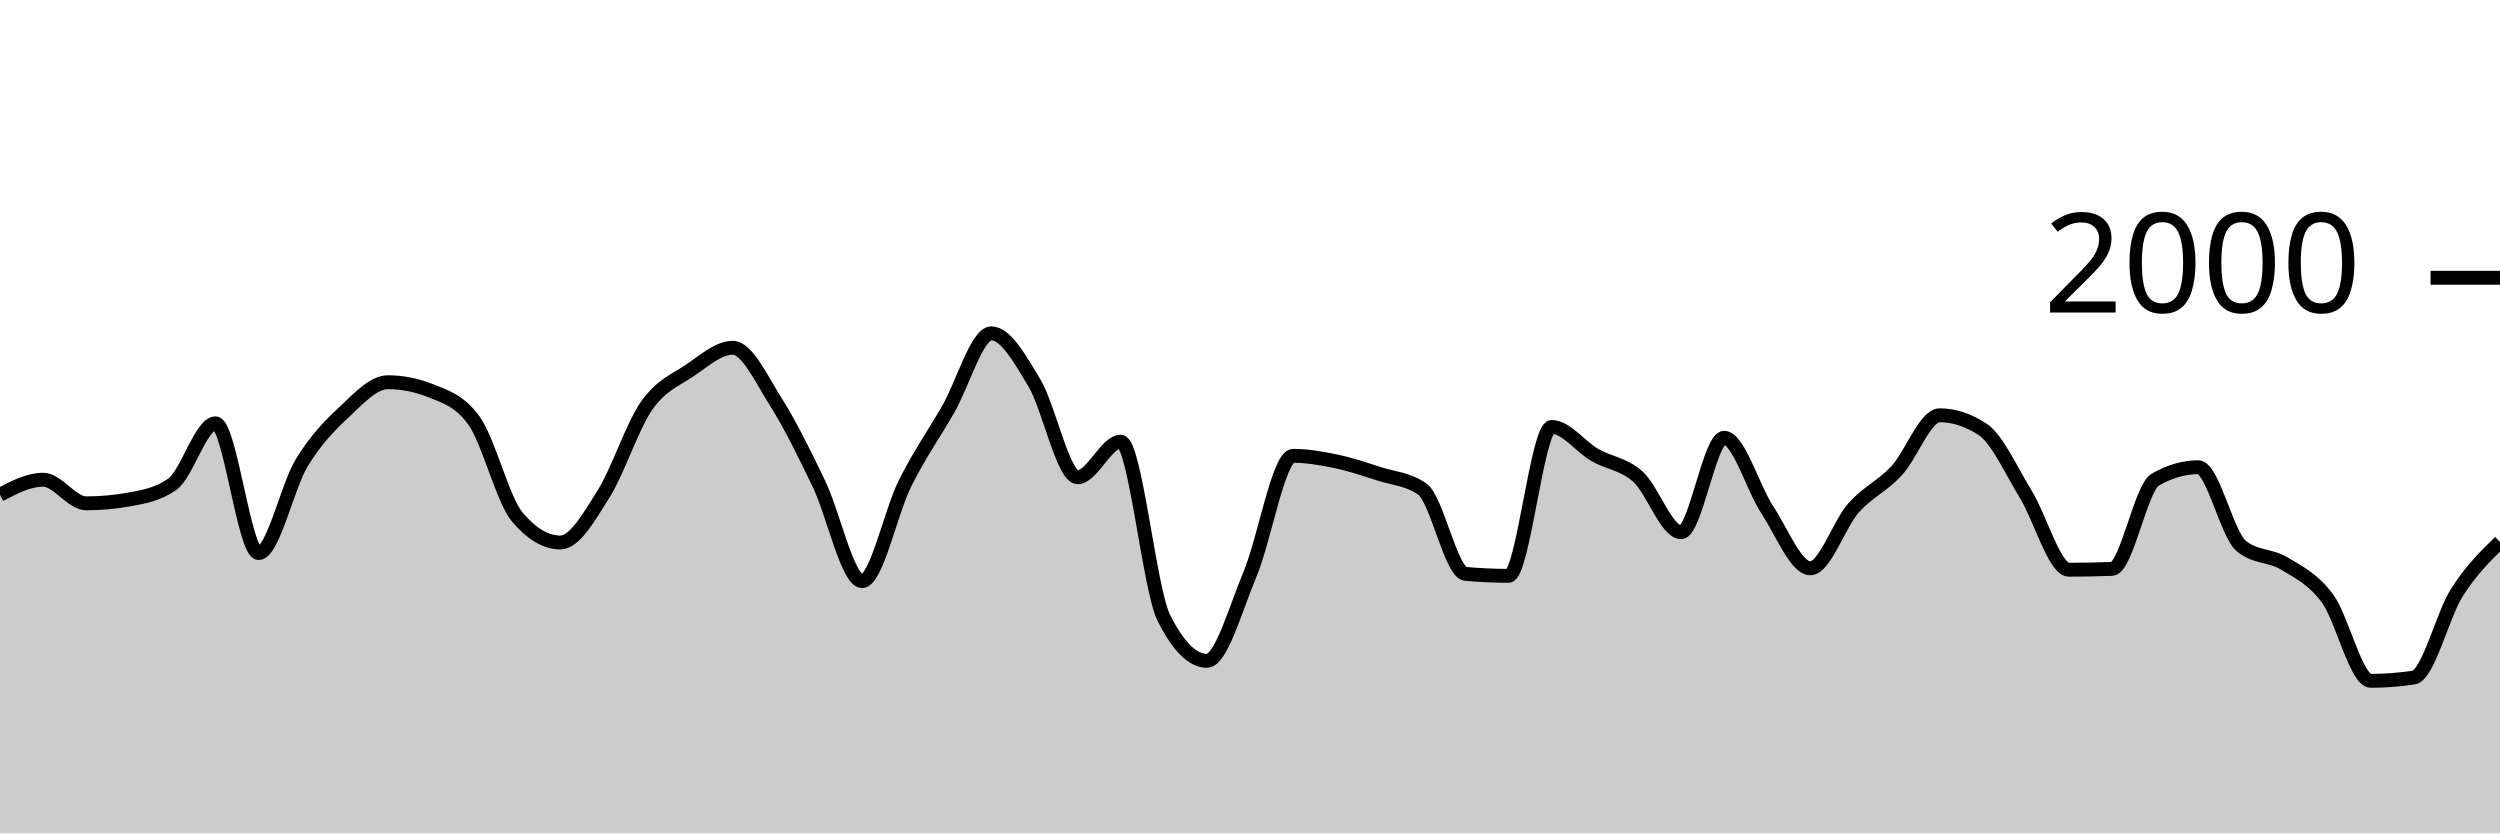
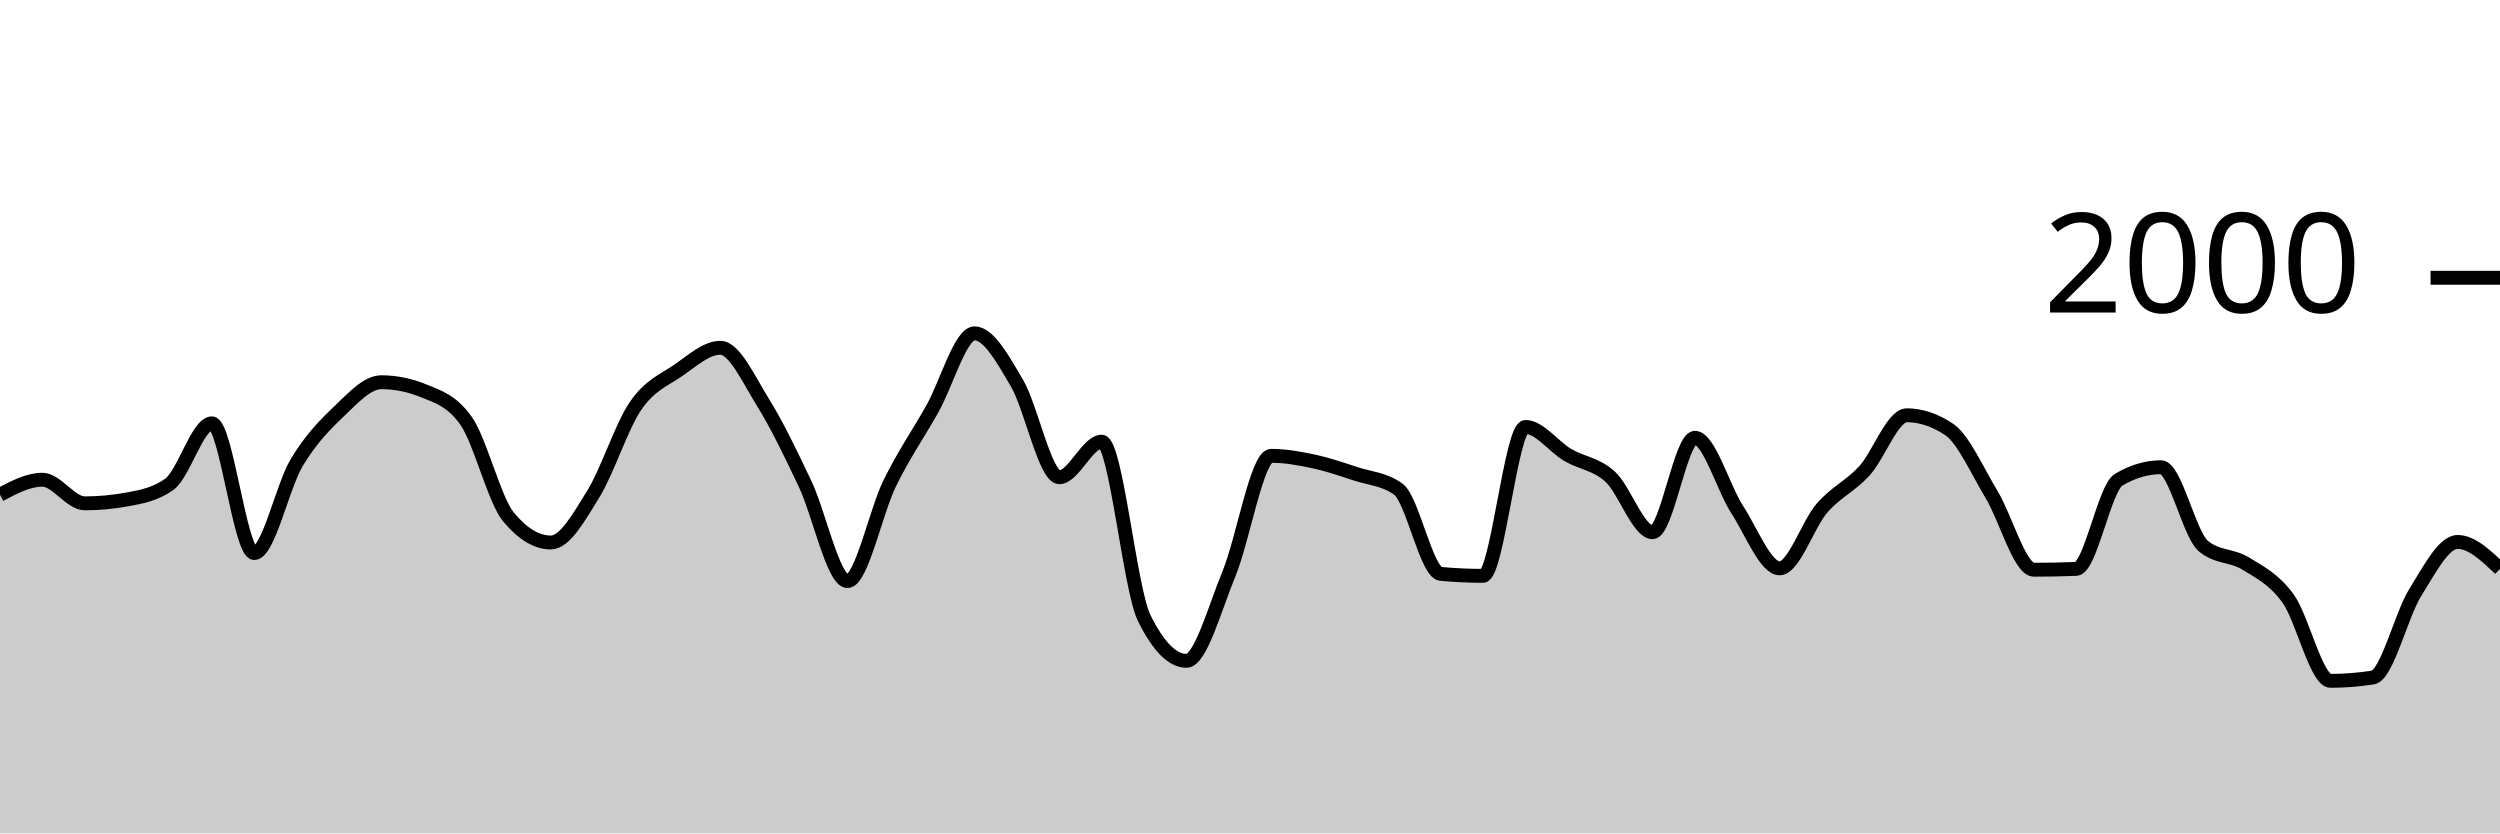
<svg xmlns="http://www.w3.org/2000/svg" viewBox="0 0 180 60">
  <g transform="translate(0,20)">
-     <path class="area" fill="rgba(0, 0, 0, 0.2)" d="M0,15.62C1.034,15.08,2.069,14.54,3.103,14.54C4.138,14.54,5.172,16.24,6.207,16.24C7.241,16.24,8.276,16.147,9.31,15.96C10.345,15.773,11.379,15.593,12.414,14.86C13.448,14.127,14.483,10.48,15.517,10.48C16.552,10.48,17.586,19.82,18.621,19.82C19.655,19.82,20.69,15.02,21.724,13.32C22.759,11.62,23.793,10.587,24.828,9.62C25.862,8.653,26.897,7.52,27.931,7.52C28.966,7.52,30,7.727,31.034,8.14C32.069,8.553,33.103,8.86,34.138,10.3C35.172,11.74,36.207,15.993,37.241,17.22C38.276,18.447,39.31,19.06,40.345,19.06C41.379,19.06,42.414,17.22,43.448,15.58C44.483,13.94,45.517,10.703,46.552,9.22C47.586,7.737,48.621,7.377,49.655,6.68C50.69,5.983,51.724,5.04,52.759,5.04C53.793,5.04,54.828,7.307,55.862,8.94C56.897,10.573,57.931,12.69,58.966,14.84C60,16.99,61.034,21.84,62.069,21.84C63.103,21.84,64.138,16.843,65.172,14.78C66.207,12.717,67.241,11.257,68.276,9.46C69.31,7.663,70.345,4,71.379,4C72.414,4,73.448,5.853,74.483,7.58C75.517,9.307,76.552,14.36,77.586,14.36C78.621,14.36,79.655,11.8,80.69,11.8C81.724,11.8,82.759,22.413,83.793,24.48C84.828,26.547,85.862,27.58,86.897,27.58C87.931,27.58,88.966,23.8,90,21.34C91.034,18.88,92.069,12.82,93.103,12.82C94.138,12.82,95.172,13.003,96.207,13.22C97.241,13.437,98.276,13.787,99.31,14.12C100.345,14.453,101.379,14.487,102.414,15.22C103.448,15.953,104.483,21.227,105.517,21.32C106.552,21.413,107.586,21.46,108.621,21.46C109.655,21.46,110.69,10.74,111.724,10.74C112.759,10.74,113.793,12.163,114.828,12.76C115.862,13.357,116.897,13.393,117.931,14.32C118.966,15.247,120,18.32,121.034,18.32C122.069,18.32,123.103,11.52,124.138,11.52C125.172,11.52,126.207,15.133,127.241,16.7C128.276,18.267,129.31,20.92,130.345,20.92C131.379,20.92,132.414,17.75,133.448,16.58C134.483,15.41,135.517,15.013,136.552,13.9C137.586,12.787,138.621,9.9,139.655,9.9C140.69,9.9,141.724,10.24,142.759,10.92C143.793,11.6,144.828,13.917,145.862,15.6C146.897,17.283,147.931,21.02,148.966,21.02C150,21.02,151.034,21,152.069,20.96C153.103,20.92,154.138,15.14,155.172,14.54C156.207,13.94,157.241,13.64,158.276,13.64C159.31,13.64,160.345,18.48,161.379,19.32C162.414,20.16,163.448,19.95,164.483,20.58C165.517,21.21,166.552,21.693,167.586,23.1C168.621,24.507,169.655,29.02,170.69,29.02C171.724,29.02,172.759,28.94,173.793,28.78C174.828,28.62,175.862,24.287,176.897,22.66C177.931,21.033,178.966,20.027,180,19.02L180,40C178.966,40,177.931,40,176.897,40C175.862,40,174.828,40,173.793,40C172.759,40,171.724,40,170.69,40C169.655,40,168.621,40,167.586,40C166.552,40,165.517,40,164.483,40C163.448,40,162.414,40,161.379,40C160.345,40,159.31,40,158.276,40C157.241,40,156.207,40,155.172,40C154.138,40,153.103,40,152.069,40C151.034,40,150,40,148.966,40C147.931,40,146.897,40,145.862,40C144.828,40,143.793,40,142.759,40C141.724,40,140.69,40,139.655,40C138.621,40,137.586,40,136.552,40C135.517,40,134.483,40,133.448,40C132.414,40,131.379,40,130.345,40C129.31,40,128.276,40,127.241,40C126.207,40,125.172,40,124.138,40C123.103,40,122.069,40,121.034,40C120,40,118.966,40,117.931,40C116.897,40,115.862,40,114.828,40C113.793,40,112.759,40,111.724,40C110.69,40,109.655,40,108.621,40C107.586,40,106.552,40,105.517,40C104.483,40,103.448,40,102.414,40C101.379,40,100.345,40,99.31,40C98.276,40,97.241,40,96.207,40C95.172,40,94.138,40,93.103,40C92.069,40,91.034,40,90,40C88.966,40,87.931,40,86.897,40C85.862,40,84.828,40,83.793,40C82.759,40,81.724,40,80.69,40C79.655,40,78.621,40,77.586,40C76.552,40,75.517,40,74.483,40C73.448,40,72.414,40,71.379,40C70.345,40,69.31,40,68.276,40C67.241,40,66.207,40,65.172,40C64.138,40,63.103,40,62.069,40C61.034,40,60,40,58.966,40C57.931,40,56.897,40,55.862,40C54.828,40,53.793,40,52.759,40C51.724,40,50.69,40,49.655,40C48.621,40,47.586,40,46.552,40C45.517,40,44.483,40,43.448,40C42.414,40,41.379,40,40.345,40C39.31,40,38.276,40,37.241,40C36.207,40,35.172,40,34.138,40C33.103,40,32.069,40,31.034,40C30,40,28.966,40,27.931,40C26.897,40,25.862,40,24.828,40C23.793,40,22.759,40,21.724,40C20.69,40,19.655,40,18.621,40C17.586,40,16.552,40,15.517,40C14.483,40,13.448,40,12.414,40C11.379,40,10.345,40,9.31,40C8.276,40,7.241,40,6.207,40C5.172,40,4.138,40,3.103,40C2.069,40,1.034,40,0,40Z" />
-     <path class="line" stroke="black" fill="none" d="M0,15.62C1.034,15.08,2.069,14.54,3.103,14.54C4.138,14.54,5.172,16.24,6.207,16.24C7.241,16.24,8.276,16.147,9.31,15.96C10.345,15.773,11.379,15.593,12.414,14.86C13.448,14.127,14.483,10.48,15.517,10.48C16.552,10.48,17.586,19.82,18.621,19.82C19.655,19.82,20.69,15.02,21.724,13.32C22.759,11.62,23.793,10.587,24.828,9.62C25.862,8.653,26.897,7.52,27.931,7.52C28.966,7.52,30,7.727,31.034,8.14C32.069,8.553,33.103,8.86,34.138,10.3C35.172,11.74,36.207,15.993,37.241,17.22C38.276,18.447,39.31,19.06,40.345,19.06C41.379,19.06,42.414,17.22,43.448,15.58C44.483,13.94,45.517,10.703,46.552,9.22C47.586,7.737,48.621,7.377,49.655,6.68C50.69,5.983,51.724,5.04,52.759,5.04C53.793,5.04,54.828,7.307,55.862,8.94C56.897,10.573,57.931,12.69,58.966,14.84C60,16.99,61.034,21.84,62.069,21.84C63.103,21.84,64.138,16.843,65.172,14.78C66.207,12.717,67.241,11.257,68.276,9.46C69.31,7.663,70.345,4,71.379,4C72.414,4,73.448,5.853,74.483,7.58C75.517,9.307,76.552,14.36,77.586,14.36C78.621,14.36,79.655,11.8,80.69,11.8C81.724,11.8,82.759,22.413,83.793,24.48C84.828,26.547,85.862,27.58,86.897,27.58C87.931,27.58,88.966,23.8,90,21.34C91.034,18.88,92.069,12.82,93.103,12.82C94.138,12.82,95.172,13.003,96.207,13.22C97.241,13.437,98.276,13.787,99.31,14.12C100.345,14.453,101.379,14.487,102.414,15.22C103.448,15.953,104.483,21.227,105.517,21.32C106.552,21.413,107.586,21.46,108.621,21.46C109.655,21.46,110.69,10.74,111.724,10.74C112.759,10.74,113.793,12.163,114.828,12.76C115.862,13.357,116.897,13.393,117.931,14.32C118.966,15.247,120,18.32,121.034,18.32C122.069,18.32,123.103,11.52,124.138,11.52C125.172,11.52,126.207,15.133,127.241,16.7C128.276,18.267,129.31,20.92,130.345,20.92C131.379,20.92,132.414,17.75,133.448,16.58C134.483,15.41,135.517,15.013,136.552,13.9C137.586,12.787,138.621,9.9,139.655,9.9C140.69,9.9,141.724,10.24,142.759,10.92C143.793,11.6,144.828,13.917,145.862,15.6C146.897,17.283,147.931,21.02,148.966,21.02C150,21.02,151.034,21,152.069,20.96C153.103,20.92,154.138,15.14,155.172,14.54C156.207,13.94,157.241,13.64,158.276,13.64C159.31,13.64,160.345,18.48,161.379,19.32C162.414,20.16,163.448,19.95,164.483,20.58C165.517,21.21,166.552,21.693,167.586,23.1C168.621,24.507,169.655,29.02,170.69,29.02C171.724,29.02,172.759,28.94,173.793,28.78C174.828,28.62,175.862,24.287,176.897,22.66C177.931,21.033,178.966,20.027,180,19.02" />
+     <path class="area" fill="rgba(0, 0, 0, 0.2)" d="M0,15.62C1.017,15.08,2.034,14.54,3.051,14.54C4.068,14.54,5.085,16.24,6.102,16.24C7.119,16.24,8.136,16.147,9.153,15.96C10.169,15.773,11.186,15.593,12.203,14.86C13.22,14.127,14.237,10.48,15.254,10.48C16.271,10.48,17.288,19.82,18.305,19.82C19.322,19.82,20.339,15.02,21.356,13.32C22.373,11.62,23.39,10.587,24.407,9.62C25.424,8.653,26.441,7.52,27.458,7.52C28.475,7.52,29.492,7.727,30.508,8.14C31.525,8.553,32.542,8.86,33.559,10.3C34.576,11.74,35.593,15.993,36.61,17.22C37.627,18.447,38.644,19.06,39.661,19.06C40.678,19.06,41.695,17.22,42.712,15.58C43.729,13.94,44.746,10.703,45.763,9.22C46.78,7.737,47.797,7.377,48.814,6.68C49.831,5.983,50.847,5.04,51.864,5.04C52.881,5.04,53.898,7.307,54.915,8.94C55.932,10.573,56.949,12.69,57.966,14.84C58.983,16.99,60,21.84,61.017,21.84C62.034,21.84,63.051,16.843,64.068,14.78C65.085,12.717,66.102,11.257,67.119,9.46C68.136,7.663,69.153,4,70.169,4C71.186,4,72.203,5.853,73.22,7.58C74.237,9.307,75.254,14.36,76.271,14.36C77.288,14.36,78.305,11.8,79.322,11.8C80.339,11.8,81.356,22.413,82.373,24.48C83.39,26.547,84.407,27.58,85.424,27.58C86.441,27.58,87.458,23.8,88.475,21.34C89.492,18.88,90.508,12.82,91.525,12.82C92.542,12.82,93.559,13.003,94.576,13.22C95.593,13.437,96.61,13.787,97.627,14.12C98.644,14.453,99.661,14.487,100.678,15.22C101.695,15.953,102.712,21.227,103.729,21.32C104.746,21.413,105.763,21.46,106.78,21.46C107.797,21.46,108.814,10.74,109.831,10.74C110.847,10.74,111.864,12.163,112.881,12.76C113.898,13.357,114.915,13.393,115.932,14.32C116.949,15.247,117.966,18.32,118.983,18.32C120,18.32,121.017,11.52,122.034,11.52C123.051,11.52,124.068,15.133,125.085,16.7C126.102,18.267,127.119,20.92,128.136,20.92C129.153,20.92,130.169,17.75,131.186,16.58C132.203,15.41,133.22,15.013,134.237,13.9C135.254,12.787,136.271,9.9,137.288,9.9C138.305,9.9,139.322,10.24,140.339,10.92C141.356,11.6,142.373,13.917,143.39,15.6C144.407,17.283,145.424,21.02,146.441,21.02C147.458,21.02,148.475,21,149.492,20.96C150.508,20.92,151.525,15.14,152.542,14.54C153.559,13.94,154.576,13.64,155.593,13.64C156.61,13.64,157.627,18.48,158.644,19.32C159.661,20.16,160.678,19.95,161.695,20.58C162.712,21.21,163.729,21.693,164.746,23.1C165.763,24.507,166.78,29.02,167.797,29.02C168.814,29.02,169.831,28.94,170.847,28.78C171.864,28.62,172.881,24.287,173.898,22.66C174.915,21.033,175.932,19.02,176.949,19.02C177.966,19.02,178.983,19.99,180,20.96L180,40C178.983,40,177.966,40,176.949,40C175.932,40,174.915,40,173.898,40C172.881,40,171.864,40,170.847,40C169.831,40,168.814,40,167.797,40C166.78,40,165.763,40,164.746,40C163.729,40,162.712,40,161.695,40C160.678,40,159.661,40,158.644,40C157.627,40,156.61,40,155.593,40C154.576,40,153.559,40,152.542,40C151.525,40,150.508,40,149.492,40C148.475,40,147.458,40,146.441,40C145.424,40,144.407,40,143.39,40C142.373,40,141.356,40,140.339,40C139.322,40,138.305,40,137.288,40C136.271,40,135.254,40,134.237,40C133.22,40,132.203,40,131.186,40C130.169,40,129.153,40,128.136,40C127.119,40,126.102,40,125.085,40C124.068,40,123.051,40,122.034,40C121.017,40,120,40,118.983,40C117.966,40,116.949,40,115.932,40C114.915,40,113.898,40,112.881,40C111.864,40,110.847,40,109.831,40C108.814,40,107.797,40,106.78,40C105.763,40,104.746,40,103.729,40C102.712,40,101.695,40,100.678,40C99.661,40,98.644,40,97.627,40C96.61,40,95.593,40,94.576,40C93.559,40,92.542,40,91.525,40C90.508,40,89.492,40,88.475,40C87.458,40,86.441,40,85.424,40C84.407,40,83.39,40,82.373,40C81.356,40,80.339,40,79.322,40C78.305,40,77.288,40,76.271,40C75.254,40,74.237,40,73.22,40C72.203,40,71.186,40,70.169,40C69.153,40,68.136,40,67.119,40C66.102,40,65.085,40,64.068,40C63.051,40,62.034,40,61.017,40C60,40,58.983,40,57.966,40C56.949,40,55.932,40,54.915,40C53.898,40,52.881,40,51.864,40C50.847,40,49.831,40,48.814,40C47.797,40,46.78,40,45.763,40C44.746,40,43.729,40,42.712,40C41.695,40,40.678,40,39.661,40C38.644,40,37.627,40,36.61,40C35.593,40,34.576,40,33.559,40C32.542,40,31.525,40,30.508,40C29.492,40,28.475,40,27.458,40C26.441,40,25.424,40,24.407,40C23.39,40,22.373,40,21.356,40C20.339,40,19.322,40,18.305,40C17.288,40,16.271,40,15.254,40C14.237,40,13.22,40,12.203,40C11.186,40,10.169,40,9.153,40C8.136,40,7.119,40,6.102,40C5.085,40,4.068,40,3.051,40C2.034,40,1.017,40,0,40Z" />
+     <path class="line" stroke="black" fill="none" d="M0,15.62C1.017,15.08,2.034,14.54,3.051,14.54C4.068,14.54,5.085,16.24,6.102,16.24C7.119,16.24,8.136,16.147,9.153,15.96C10.169,15.773,11.186,15.593,12.203,14.86C13.22,14.127,14.237,10.48,15.254,10.48C16.271,10.48,17.288,19.82,18.305,19.82C19.322,19.82,20.339,15.02,21.356,13.32C22.373,11.62,23.39,10.587,24.407,9.62C25.424,8.653,26.441,7.52,27.458,7.52C28.475,7.52,29.492,7.727,30.508,8.14C31.525,8.553,32.542,8.86,33.559,10.3C34.576,11.74,35.593,15.993,36.61,17.22C37.627,18.447,38.644,19.06,39.661,19.06C40.678,19.06,41.695,17.22,42.712,15.58C43.729,13.94,44.746,10.703,45.763,9.22C46.78,7.737,47.797,7.377,48.814,6.68C49.831,5.983,50.847,5.04,51.864,5.04C52.881,5.04,53.898,7.307,54.915,8.94C55.932,10.573,56.949,12.69,57.966,14.84C58.983,16.99,60,21.84,61.017,21.84C62.034,21.84,63.051,16.843,64.068,14.78C65.085,12.717,66.102,11.257,67.119,9.46C68.136,7.663,69.153,4,70.169,4C71.186,4,72.203,5.853,73.22,7.58C74.237,9.307,75.254,14.36,76.271,14.36C77.288,14.36,78.305,11.8,79.322,11.8C80.339,11.8,81.356,22.413,82.373,24.48C83.39,26.547,84.407,27.58,85.424,27.58C86.441,27.58,87.458,23.8,88.475,21.34C89.492,18.88,90.508,12.82,91.525,12.82C92.542,12.82,93.559,13.003,94.576,13.22C95.593,13.437,96.61,13.787,97.627,14.12C98.644,14.453,99.661,14.487,100.678,15.22C101.695,15.953,102.712,21.227,103.729,21.32C104.746,21.413,105.763,21.46,106.78,21.46C107.797,21.46,108.814,10.74,109.831,10.74C110.847,10.74,111.864,12.163,112.881,12.76C113.898,13.357,114.915,13.393,115.932,14.32C116.949,15.247,117.966,18.32,118.983,18.32C120,18.32,121.017,11.52,122.034,11.52C123.051,11.52,124.068,15.133,125.085,16.7C126.102,18.267,127.119,20.92,128.136,20.92C129.153,20.92,130.169,17.75,131.186,16.58C132.203,15.41,133.22,15.013,134.237,13.9C135.254,12.787,136.271,9.9,137.288,9.9C138.305,9.9,139.322,10.24,140.339,10.92C141.356,11.6,142.373,13.917,143.39,15.6C144.407,17.283,145.424,21.02,146.441,21.02C147.458,21.02,148.475,21,149.492,20.96C150.508,20.92,151.525,15.14,152.542,14.54C153.559,13.94,154.576,13.64,155.593,13.64C156.61,13.64,157.627,18.48,158.644,19.32C159.661,20.16,160.678,19.95,161.695,20.58C162.712,21.21,163.729,21.693,164.746,23.1C165.763,24.507,166.78,29.02,167.797,29.02C168.814,29.02,169.831,28.94,170.847,28.78C171.864,28.62,172.881,24.287,173.898,22.66C174.915,21.033,175.932,19.02,176.949,19.02C177.966,19.02,178.983,19.99,180,20.96" />
    <path class="axis-ceiling" stroke-width="1" stroke="black" fill="none" d="M175,0L180,0" />
    <text class="axis-ceiling-label" font-family="sans-serif" text-anchor="end" font-size="10px" x="170" y="2.5">2000</text>
  </g>
</svg>
